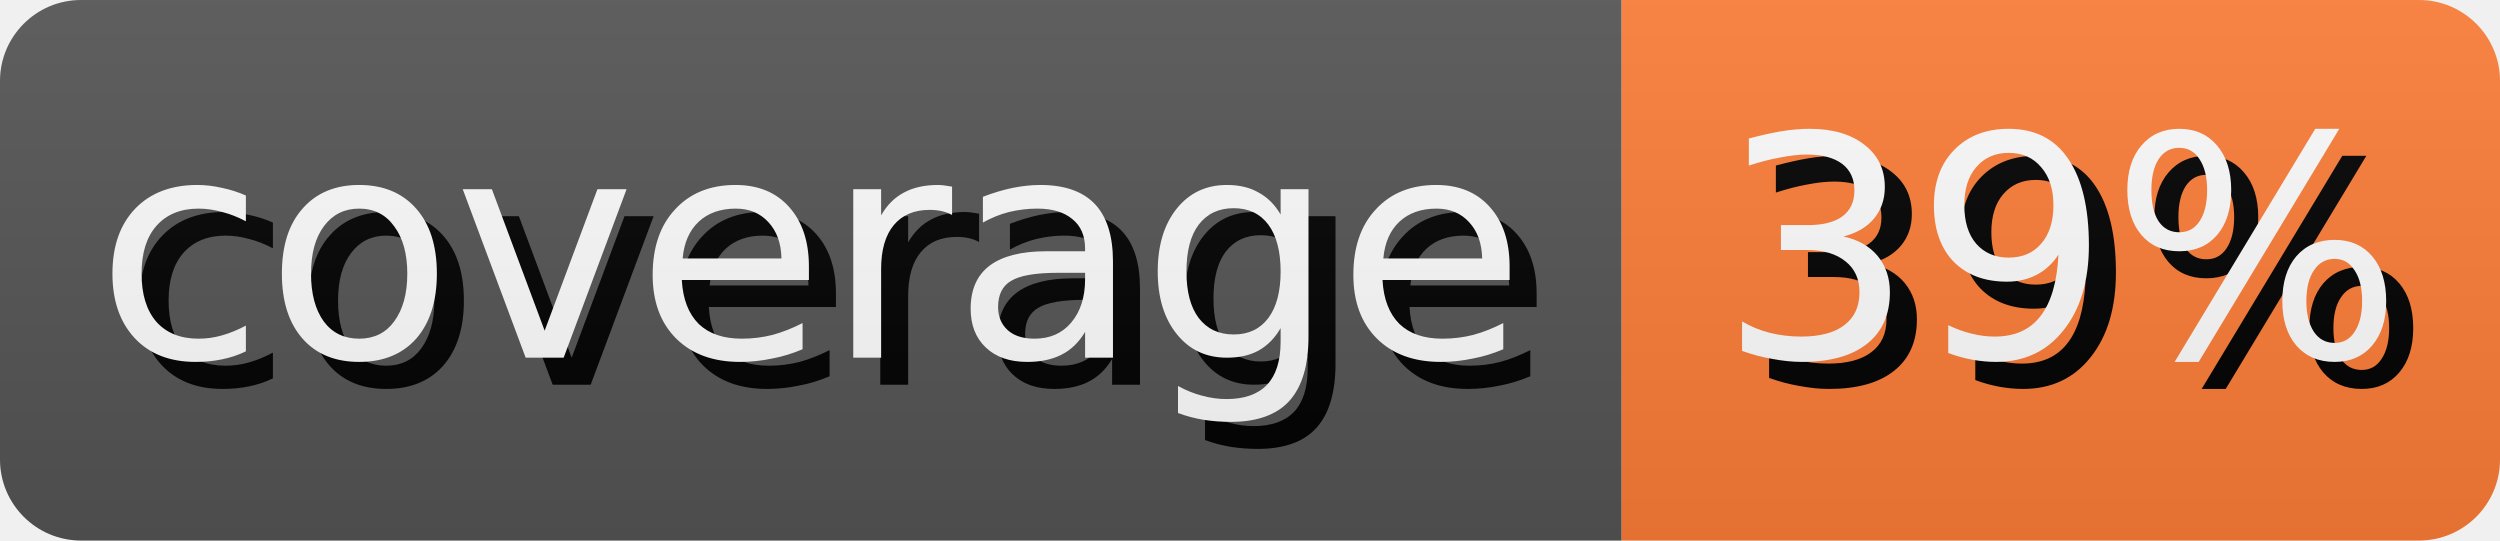
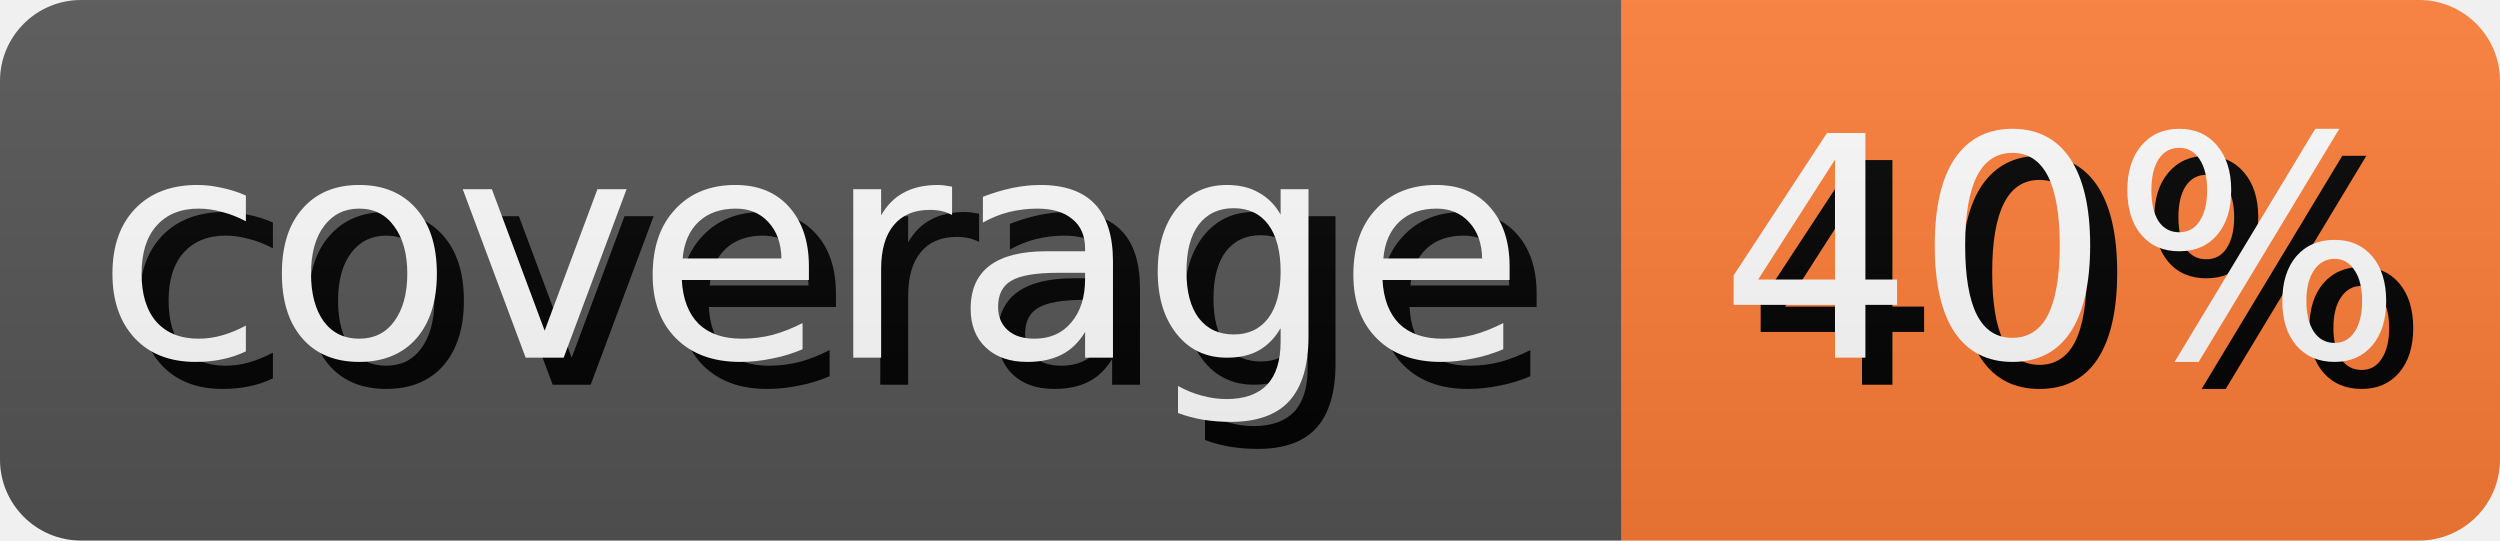
- <svg xmlns="http://www.w3.org/2000/svg" width="92.5" height="20" role="img" aria-label="coverage: 39%">
+ <svg xmlns="http://www.w3.org/2000/svg" width="92.5" height="20" role="img" aria-label="coverage: 40%">
  <style>
        rect {
            height: 20px;
        }

        text {
            text-rendering: geometricPrecision;
            dominant-baseline: middle;
            text-anchor: middle;
            font-family: Verdana,Geneva,DejaVu Sans,sans-serif;
            font-size: 11.4px;
            fill: #fff;
        }

        .shadow {
            transform: translate(1px, 1px);
            fill: #010101;
        }
    </style>
  <linearGradient id="s" x2="0" y2="100%">
    <stop offset="0" stop-color="#bbb" stop-opacity=".1" />
    <stop offset="1" stop-opacity=".1" />
  </linearGradient>
  <clipPath id="r">
    <rect width="100%" rx="3" fill="#fff" />
  </clipPath>
  <g clip-path="url(#r)">
    <g>
      <rect width="60.0" fill="#555" />
      <text x="30.0" y="10.0" class="shadow">coverage</text>
      <text x="30.0" y="10.0">coverage</text>
    </g>
    <g transform="translate(60.0 0)">
      <rect width="32.5" fill="#fe7d37" />
-       <text x="16.25" y="10.0" class="shadow">39%</text>
-       <text x="16.25" y="10.0">39%</text>
+       <text x="16.25" y="10.0" class="shadow">40%</text>
+       <text x="16.25" y="10.0">40%</text>
    </g>
    <rect width="100%" height="100%" fill="url(#s)" />
  </g>
</svg>
